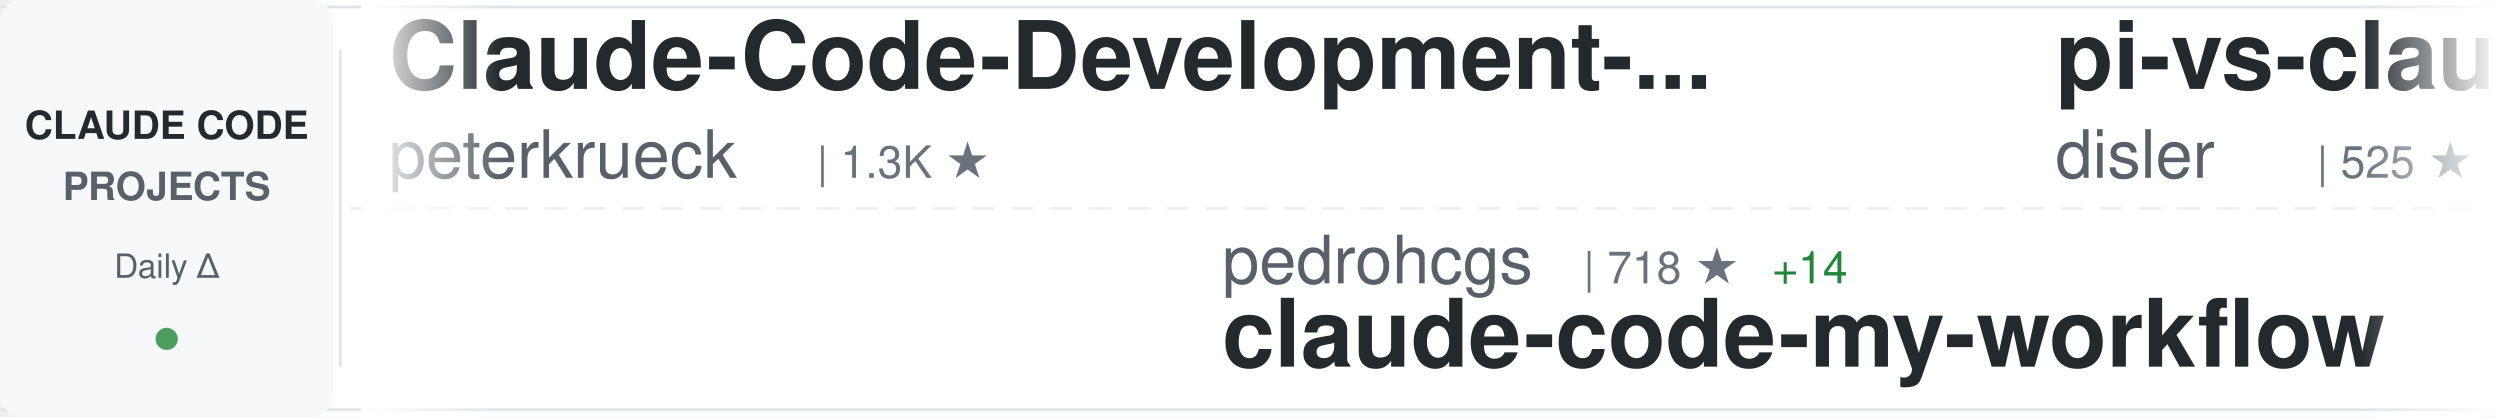
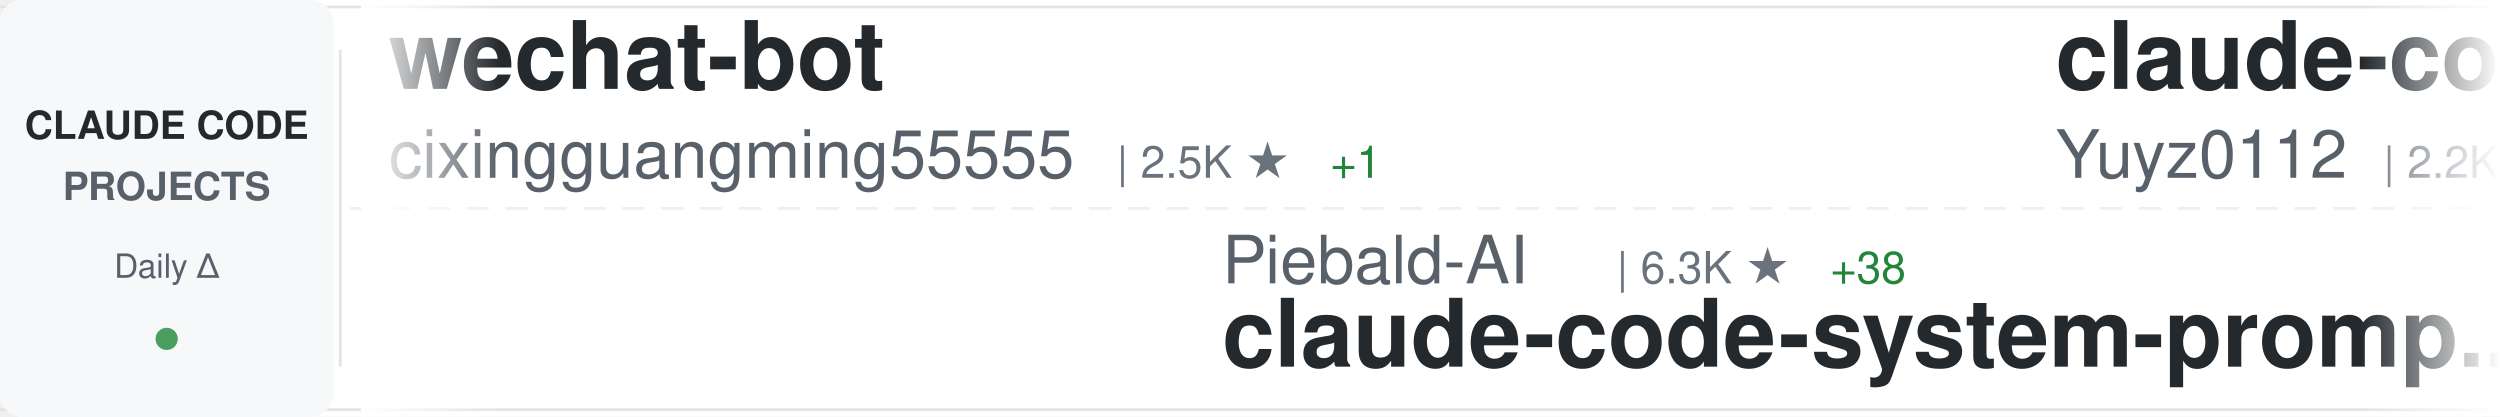
<svg xmlns="http://www.w3.org/2000/svg" width="900" height="150">
  <defs>
    <linearGradient id="awesomeLeftFade" x1="0%" y1="0%" x2="100%" y2="0%">
      <stop offset="0%" style="stop-color:#ffffff;stop-opacity:1" />
      <stop offset="100%" style="stop-color:#ffffff;stop-opacity:0" />
    </linearGradient>
    <linearGradient id="awesomeRightFade" x1="0%" y1="0%" x2="100%" y2="0%">
      <stop offset="0%" style="stop-color:#ffffff;stop-opacity:0" />
      <stop offset="100%" style="stop-color:#ffffff;stop-opacity:1" />
    </linearGradient>
  </defs>
  <rect width="900" height="150" fill="#ffffff" rx="8" />
  <rect x="0" y="2" width="900" height="1" fill="#e1e4e8" />
  <rect x="0" y="147" width="900" height="1" fill="#e1e4e8" />
  <line x1="0" y1="75" x2="900" y2="75" stroke="#e1e4e8" stroke-width="1" stroke-dasharray="8 6" opacity="0.6" />
  <rect x="0" y="0" width="120" height="150" fill="#f6f8fa" rx="8" />
  <text x="60" y="50" font-family="-apple-system, BlinkMacSystemFont, 'Segoe UI', Helvetica, Arial, sans-serif" font-size="14" font-weight="600" fill="#24292e" text-anchor="middle">CLAUDE CODE</text>
  <text x="60" y="72" font-family="-apple-system, BlinkMacSystemFont, 'Segoe UI', Helvetica, Arial, sans-serif" font-size="14" font-weight="600" fill="#586069" text-anchor="middle">PROJECTS</text>
  <text x="60" y="100" font-family="-apple-system, BlinkMacSystemFont, 'Segoe UI', Helvetica, Arial, sans-serif" font-size="12" font-weight="500" fill="#586069" text-anchor="middle">Daily Δ</text>
  <circle cx="60" cy="122" r="4" fill="#22863a" opacity="0.8" />
  <rect x="122" y="18" width="1" height="114" fill="#e1e4e8" />
  <clipPath id="awesomeTickerClip">
    <rect x="130" y="0" width="770" height="150" />
  </clipPath>
  <g clip-path="url(#awesomeTickerClip)">
    <g id="awesomeTickerItems">
      <animateTransform attributeName="transform" attributeType="XML" type="translate" from="0 0" to="-3000 0" dur="54s" repeatCount="indefinite" />
      <g transform="translate(0, 0)">
-         <text x="140" y="32" font-family="-apple-system, BlinkMacSystemFont, 'Segoe UI', Helvetica, Arial, sans-serif" font-size="34" font-weight="600" fill="#24292e">Claude-Code-Development-...</text>
-         <text x="140" y="64" font-family="-apple-system, BlinkMacSystemFont, 'Segoe UI', Helvetica, Arial, sans-serif" font-size="24" font-weight="400" fill="#586069">peterkrueck</text>
-         <text x="294" y="64" font-family="-apple-system, BlinkMacSystemFont, 'Segoe UI', Helvetica, Arial, sans-serif" font-size="16" font-weight="500" fill="#6a737d">| 1.3K ★</text>
+         <text x="140" y="32" font-family="-apple-system, BlinkMacSystemFont, 'Segoe UI', Helvetica, Arial, sans-serif" font-size="34" font-weight="600" fill="#24292e">wechat-bot</text>
+         <text x="140" y="64" font-family="-apple-system, BlinkMacSystemFont, 'Segoe UI', Helvetica, Arial, sans-serif" font-size="24" font-weight="400" fill="#586069">cixingguangming55555</text>
+         <text x="402" y="64" font-family="-apple-system, BlinkMacSystemFont, 'Segoe UI', Helvetica, Arial, sans-serif" font-size="16" font-weight="500" fill="#6a737d">| 2.5K ★</text>
+         <text x="479" y="64" font-family="-apple-system, BlinkMacSystemFont, 'Segoe UI', Helvetica, Arial, sans-serif" font-size="16" font-weight="500" fill="#22863a"> +1</text>
      </g>
      <g transform="translate(300, 0)">
-         <text x="140" y="102" font-family="-apple-system, BlinkMacSystemFont, 'Segoe UI', Helvetica, Arial, sans-serif" font-size="24" font-weight="400" fill="#586069">pedrohcgs</text>
-         <text x="270" y="102" font-family="-apple-system, BlinkMacSystemFont, 'Segoe UI', Helvetica, Arial, sans-serif" font-size="16" font-weight="500" fill="#6a737d">| 718 ★</text>
-         <text x="338" y="102" font-family="-apple-system, BlinkMacSystemFont, 'Segoe UI', Helvetica, Arial, sans-serif" font-size="16" font-weight="500" fill="#22863a"> +14</text>
-         <text x="140" y="132" font-family="-apple-system, BlinkMacSystemFont, 'Segoe UI', Helvetica, Arial, sans-serif" font-size="34" font-weight="600" fill="#24292e">claude-code-my-workflow</text>
+         <text x="140" y="102" font-family="-apple-system, BlinkMacSystemFont, 'Segoe UI', Helvetica, Arial, sans-serif" font-size="24" font-weight="400" fill="#586069">Piebald-AI</text>
+         <text x="282" y="102" font-family="-apple-system, BlinkMacSystemFont, 'Segoe UI', Helvetica, Arial, sans-serif" font-size="16" font-weight="500" fill="#6a737d">| 6.3K ★</text>
+         <text x="359" y="102" font-family="-apple-system, BlinkMacSystemFont, 'Segoe UI', Helvetica, Arial, sans-serif" font-size="16" font-weight="500" fill="#22863a"> +38</text>
+         <text x="140" y="132" font-family="-apple-system, BlinkMacSystemFont, 'Segoe UI', Helvetica, Arial, sans-serif" font-size="34" font-weight="600" fill="#24292e">claude-code-system-promp...</text>
      </g>
      <g transform="translate(600, 0)">
-         <text x="140" y="32" font-family="-apple-system, BlinkMacSystemFont, 'Segoe UI', Helvetica, Arial, sans-serif" font-size="34" font-weight="600" fill="#24292e">pi-vs-claude-code</text>
-         <text x="140" y="64" font-family="-apple-system, BlinkMacSystemFont, 'Segoe UI', Helvetica, Arial, sans-serif" font-size="24" font-weight="400" fill="#586069">disler</text>
-         <text x="234" y="64" font-family="-apple-system, BlinkMacSystemFont, 'Segoe UI', Helvetica, Arial, sans-serif" font-size="16" font-weight="500" fill="#6a737d">| 525 ★</text>
-         <text x="302" y="64" font-family="-apple-system, BlinkMacSystemFont, 'Segoe UI', Helvetica, Arial, sans-serif" font-size="16" font-weight="500" fill="#22863a"> +16</text>
+         <text x="140" y="32" font-family="-apple-system, BlinkMacSystemFont, 'Segoe UI', Helvetica, Arial, sans-serif" font-size="34" font-weight="600" fill="#24292e">claude-code-reverse</text>
+         <text x="140" y="64" font-family="-apple-system, BlinkMacSystemFont, 'Segoe UI', Helvetica, Arial, sans-serif" font-size="24" font-weight="400" fill="#586069">Yuyz0112</text>
+         <text x="258" y="64" font-family="-apple-system, BlinkMacSystemFont, 'Segoe UI', Helvetica, Arial, sans-serif" font-size="16" font-weight="500" fill="#6a737d">| 2.2K ★</text>
+         <text x="335" y="64" font-family="-apple-system, BlinkMacSystemFont, 'Segoe UI', Helvetica, Arial, sans-serif" font-size="16" font-weight="500" fill="#22863a"> +7</text>
      </g>
      <g transform="translate(900, 0)">
-         <text x="140" y="102" font-family="-apple-system, BlinkMacSystemFont, 'Segoe UI', Helvetica, Arial, sans-serif" font-size="24" font-weight="400" fill="#586069">lyconear</text>
-         <text x="258" y="102" font-family="-apple-system, BlinkMacSystemFont, 'Segoe UI', Helvetica, Arial, sans-serif" font-size="16" font-weight="500" fill="#6a737d">| 4 ★</text>
-         <text x="140" y="132" font-family="-apple-system, BlinkMacSystemFont, 'Segoe UI', Helvetica, Arial, sans-serif" font-size="34" font-weight="600" fill="#24292e">Claude-Code</text>
+         <text x="140" y="102" font-family="-apple-system, BlinkMacSystemFont, 'Segoe UI', Helvetica, Arial, sans-serif" font-size="24" font-weight="400" fill="#586069">farion1231</text>
+         <text x="282" y="102" font-family="-apple-system, BlinkMacSystemFont, 'Segoe UI', Helvetica, Arial, sans-serif" font-size="16" font-weight="500" fill="#6a737d">| 31.5K ★</text>
+         <text x="368" y="102" font-family="-apple-system, BlinkMacSystemFont, 'Segoe UI', Helvetica, Arial, sans-serif" font-size="16" font-weight="500" fill="#22863a"> +356</text>
+         <text x="140" y="132" font-family="-apple-system, BlinkMacSystemFont, 'Segoe UI', Helvetica, Arial, sans-serif" font-size="34" font-weight="600" fill="#24292e">cc-switch</text>
      </g>
      <g transform="translate(1200, 0)">
-         <text x="140" y="32" font-family="-apple-system, BlinkMacSystemFont, 'Segoe UI', Helvetica, Arial, sans-serif" font-size="34" font-weight="600" fill="#24292e">claude-code-pm-course</text>
-         <text x="140" y="64" font-family="-apple-system, BlinkMacSystemFont, 'Segoe UI', Helvetica, Arial, sans-serif" font-size="24" font-weight="400" fill="#586069">carlvellotti</text>
-         <text x="306" y="64" font-family="-apple-system, BlinkMacSystemFont, 'Segoe UI', Helvetica, Arial, sans-serif" font-size="16" font-weight="500" fill="#6a737d">| 1.7K ★</text>
-         <text x="383" y="64" font-family="-apple-system, BlinkMacSystemFont, 'Segoe UI', Helvetica, Arial, sans-serif" font-size="16" font-weight="500" fill="#22863a"> +3</text>
+         <text x="140" y="32" font-family="-apple-system, BlinkMacSystemFont, 'Segoe UI', Helvetica, Arial, sans-serif" font-size="34" font-weight="600" fill="#24292e">Claude-Code-Remote</text>
+         <text x="140" y="64" font-family="-apple-system, BlinkMacSystemFont, 'Segoe UI', Helvetica, Arial, sans-serif" font-size="24" font-weight="400" fill="#586069">JessyTsui</text>
+         <text x="270" y="64" font-family="-apple-system, BlinkMacSystemFont, 'Segoe UI', Helvetica, Arial, sans-serif" font-size="16" font-weight="500" fill="#6a737d">| 1.2K ★</text>
+         <text x="347" y="64" font-family="-apple-system, BlinkMacSystemFont, 'Segoe UI', Helvetica, Arial, sans-serif" font-size="16" font-weight="500" fill="#22863a"> +9</text>
      </g>
      <g transform="translate(1500, 0)">
-         <text x="140" y="102" font-family="-apple-system, BlinkMacSystemFont, 'Segoe UI', Helvetica, Arial, sans-serif" font-size="24" font-weight="400" fill="#586069">MadAppGang</text>
-         <text x="282" y="102" font-family="-apple-system, BlinkMacSystemFont, 'Segoe UI', Helvetica, Arial, sans-serif" font-size="16" font-weight="500" fill="#6a737d">| 248 ★</text>
-         <text x="140" y="132" font-family="-apple-system, BlinkMacSystemFont, 'Segoe UI', Helvetica, Arial, sans-serif" font-size="34" font-weight="600" fill="#24292e">claude-code</text>
+         <text x="140" y="102" font-family="-apple-system, BlinkMacSystemFont, 'Segoe UI', Helvetica, Arial, sans-serif" font-size="24" font-weight="400" fill="#586069">wanshuiyin</text>
+         <text x="282" y="102" font-family="-apple-system, BlinkMacSystemFont, 'Segoe UI', Helvetica, Arial, sans-serif" font-size="16" font-weight="500" fill="#6a737d">| 3.0K ★</text>
+         <text x="359" y="102" font-family="-apple-system, BlinkMacSystemFont, 'Segoe UI', Helvetica, Arial, sans-serif" font-size="16" font-weight="500" fill="#22863a"> +153</text>
+         <text x="140" y="132" font-family="-apple-system, BlinkMacSystemFont, 'Segoe UI', Helvetica, Arial, sans-serif" font-size="34" font-weight="600" fill="#24292e">Auto-claude-code-researc...</text>
      </g>
      <g transform="translate(1800, 0)">
-         <text x="140" y="32" font-family="-apple-system, BlinkMacSystemFont, 'Segoe UI', Helvetica, Arial, sans-serif" font-size="34" font-weight="600" fill="#24292e">claude-code-system-promp...</text>
-         <text x="140" y="64" font-family="-apple-system, BlinkMacSystemFont, 'Segoe UI', Helvetica, Arial, sans-serif" font-size="24" font-weight="400" fill="#586069">Piebald-AI</text>
-         <text x="282" y="64" font-family="-apple-system, BlinkMacSystemFont, 'Segoe UI', Helvetica, Arial, sans-serif" font-size="16" font-weight="500" fill="#6a737d">| 6.3K ★</text>
-         <text x="359" y="64" font-family="-apple-system, BlinkMacSystemFont, 'Segoe UI', Helvetica, Arial, sans-serif" font-size="16" font-weight="500" fill="#22863a"> +34</text>
+         <text x="140" y="32" font-family="-apple-system, BlinkMacSystemFont, 'Segoe UI', Helvetica, Arial, sans-serif" font-size="34" font-weight="600" fill="#24292e">Claude-Code-Game-Studios</text>
+         <text x="140" y="64" font-family="-apple-system, BlinkMacSystemFont, 'Segoe UI', Helvetica, Arial, sans-serif" font-size="24" font-weight="400" fill="#586069">Donchitos</text>
+         <text x="270" y="64" font-family="-apple-system, BlinkMacSystemFont, 'Segoe UI', Helvetica, Arial, sans-serif" font-size="16" font-weight="500" fill="#6a737d">| 1.2K ★</text>
+         <text x="347" y="64" font-family="-apple-system, BlinkMacSystemFont, 'Segoe UI', Helvetica, Arial, sans-serif" font-size="16" font-weight="500" fill="#22863a"> +872</text>
      </g>
      <g transform="translate(2100, 0)">
-         <text x="140" y="102" font-family="-apple-system, BlinkMacSystemFont, 'Segoe UI', Helvetica, Arial, sans-serif" font-size="24" font-weight="400" fill="#586069">anthropics</text>
-         <text x="282" y="102" font-family="-apple-system, BlinkMacSystemFont, 'Segoe UI', Helvetica, Arial, sans-serif" font-size="16" font-weight="500" fill="#6a737d">| 3.9K ★</text>
-         <text x="359" y="102" font-family="-apple-system, BlinkMacSystemFont, 'Segoe UI', Helvetica, Arial, sans-serif" font-size="16" font-weight="500" fill="#22863a"> +17</text>
-         <text x="140" y="132" font-family="-apple-system, BlinkMacSystemFont, 'Segoe UI', Helvetica, Arial, sans-serif" font-size="34" font-weight="600" fill="#24292e">claude-code-security-rev...</text>
+         <text x="140" y="102" font-family="-apple-system, BlinkMacSystemFont, 'Segoe UI', Helvetica, Arial, sans-serif" font-size="24" font-weight="400" fill="#586069">https-deeplearning-ai</text>
+         <text x="414" y="102" font-family="-apple-system, BlinkMacSystemFont, 'Segoe UI', Helvetica, Arial, sans-serif" font-size="16" font-weight="500" fill="#6a737d">| 456 ★</text>
+         <text x="140" y="132" font-family="-apple-system, BlinkMacSystemFont, 'Segoe UI', Helvetica, Arial, sans-serif" font-size="34" font-weight="600" fill="#24292e">sc-claude-code-files</text>
      </g>
      <g transform="translate(2400, 0)">
-         <text x="140" y="32" font-family="-apple-system, BlinkMacSystemFont, 'Segoe UI', Helvetica, Arial, sans-serif" font-size="34" font-weight="600" fill="#24292e">claude-code-chat</text>
-         <text x="140" y="64" font-family="-apple-system, BlinkMacSystemFont, 'Segoe UI', Helvetica, Arial, sans-serif" font-size="24" font-weight="400" fill="#586069">andrepimenta</text>
-         <text x="306" y="64" font-family="-apple-system, BlinkMacSystemFont, 'Segoe UI', Helvetica, Arial, sans-serif" font-size="16" font-weight="500" fill="#6a737d">| 1.0K ★</text>
-         <text x="383" y="64" font-family="-apple-system, BlinkMacSystemFont, 'Segoe UI', Helvetica, Arial, sans-serif" font-size="16" font-weight="500" fill="#22863a"> +2</text>
+         <text x="140" y="32" font-family="-apple-system, BlinkMacSystemFont, 'Segoe UI', Helvetica, Arial, sans-serif" font-size="34" font-weight="600" fill="#24292e">claude-code-tips</text>
+         <text x="140" y="64" font-family="-apple-system, BlinkMacSystemFont, 'Segoe UI', Helvetica, Arial, sans-serif" font-size="24" font-weight="400" fill="#586069">ykdojo</text>
+         <text x="234" y="64" font-family="-apple-system, BlinkMacSystemFont, 'Segoe UI', Helvetica, Arial, sans-serif" font-size="16" font-weight="500" fill="#6a737d">| 6.5K ★</text>
+         <text x="311" y="64" font-family="-apple-system, BlinkMacSystemFont, 'Segoe UI', Helvetica, Arial, sans-serif" font-size="16" font-weight="500" fill="#22863a"> +74</text>
      </g>
      <g transform="translate(2700, 0)">
-         <text x="140" y="102" font-family="-apple-system, BlinkMacSystemFont, 'Segoe UI', Helvetica, Arial, sans-serif" font-size="24" font-weight="400" fill="#586069">wasabeef</text>
-         <text x="258" y="102" font-family="-apple-system, BlinkMacSystemFont, 'Segoe UI', Helvetica, Arial, sans-serif" font-size="16" font-weight="500" fill="#6a737d">| 1.0K ★</text>
-         <text x="140" y="132" font-family="-apple-system, BlinkMacSystemFont, 'Segoe UI', Helvetica, Arial, sans-serif" font-size="34" font-weight="600" fill="#24292e">claude-code-cookbook</text>
+         <text x="140" y="102" font-family="-apple-system, BlinkMacSystemFont, 'Segoe UI', Helvetica, Arial, sans-serif" font-size="24" font-weight="400" fill="#586069">OneRedOak</text>
+         <text x="270" y="102" font-family="-apple-system, BlinkMacSystemFont, 'Segoe UI', Helvetica, Arial, sans-serif" font-size="16" font-weight="500" fill="#6a737d">| 3.7K ★</text>
+         <text x="347" y="102" font-family="-apple-system, BlinkMacSystemFont, 'Segoe UI', Helvetica, Arial, sans-serif" font-size="16" font-weight="500" fill="#22863a"> +4</text>
+         <text x="140" y="132" font-family="-apple-system, BlinkMacSystemFont, 'Segoe UI', Helvetica, Arial, sans-serif" font-size="34" font-weight="600" fill="#24292e">claude-code-workflows</text>
      </g>
      <g transform="translate(3000, 0)">
-         <text x="140" y="32" font-family="-apple-system, BlinkMacSystemFont, 'Segoe UI', Helvetica, Arial, sans-serif" font-size="34" font-weight="600" fill="#24292e">Claude-Code-Development-...</text>
-         <text x="140" y="64" font-family="-apple-system, BlinkMacSystemFont, 'Segoe UI', Helvetica, Arial, sans-serif" font-size="24" font-weight="400" fill="#586069">peterkrueck</text>
-         <text x="294" y="64" font-family="-apple-system, BlinkMacSystemFont, 'Segoe UI', Helvetica, Arial, sans-serif" font-size="16" font-weight="500" fill="#6a737d">| 1.3K ★</text>
+         <text x="140" y="32" font-family="-apple-system, BlinkMacSystemFont, 'Segoe UI', Helvetica, Arial, sans-serif" font-size="34" font-weight="600" fill="#24292e">wechat-bot</text>
+         <text x="140" y="64" font-family="-apple-system, BlinkMacSystemFont, 'Segoe UI', Helvetica, Arial, sans-serif" font-size="24" font-weight="400" fill="#586069">cixingguangming55555</text>
+         <text x="402" y="64" font-family="-apple-system, BlinkMacSystemFont, 'Segoe UI', Helvetica, Arial, sans-serif" font-size="16" font-weight="500" fill="#6a737d">| 2.5K ★</text>
+         <text x="479" y="64" font-family="-apple-system, BlinkMacSystemFont, 'Segoe UI', Helvetica, Arial, sans-serif" font-size="16" font-weight="500" fill="#22863a"> +1</text>
      </g>
      <g transform="translate(3300, 0)">
-         <text x="140" y="102" font-family="-apple-system, BlinkMacSystemFont, 'Segoe UI', Helvetica, Arial, sans-serif" font-size="24" font-weight="400" fill="#586069">pedrohcgs</text>
-         <text x="270" y="102" font-family="-apple-system, BlinkMacSystemFont, 'Segoe UI', Helvetica, Arial, sans-serif" font-size="16" font-weight="500" fill="#6a737d">| 718 ★</text>
-         <text x="338" y="102" font-family="-apple-system, BlinkMacSystemFont, 'Segoe UI', Helvetica, Arial, sans-serif" font-size="16" font-weight="500" fill="#22863a"> +14</text>
-         <text x="140" y="132" font-family="-apple-system, BlinkMacSystemFont, 'Segoe UI', Helvetica, Arial, sans-serif" font-size="34" font-weight="600" fill="#24292e">claude-code-my-workflow</text>
+         <text x="140" y="102" font-family="-apple-system, BlinkMacSystemFont, 'Segoe UI', Helvetica, Arial, sans-serif" font-size="24" font-weight="400" fill="#586069">Piebald-AI</text>
+         <text x="282" y="102" font-family="-apple-system, BlinkMacSystemFont, 'Segoe UI', Helvetica, Arial, sans-serif" font-size="16" font-weight="500" fill="#6a737d">| 6.3K ★</text>
+         <text x="359" y="102" font-family="-apple-system, BlinkMacSystemFont, 'Segoe UI', Helvetica, Arial, sans-serif" font-size="16" font-weight="500" fill="#22863a"> +38</text>
+         <text x="140" y="132" font-family="-apple-system, BlinkMacSystemFont, 'Segoe UI', Helvetica, Arial, sans-serif" font-size="34" font-weight="600" fill="#24292e">claude-code-system-promp...</text>
      </g>
      <g transform="translate(3600, 0)">
-         <text x="140" y="32" font-family="-apple-system, BlinkMacSystemFont, 'Segoe UI', Helvetica, Arial, sans-serif" font-size="34" font-weight="600" fill="#24292e">pi-vs-claude-code</text>
-         <text x="140" y="64" font-family="-apple-system, BlinkMacSystemFont, 'Segoe UI', Helvetica, Arial, sans-serif" font-size="24" font-weight="400" fill="#586069">disler</text>
-         <text x="234" y="64" font-family="-apple-system, BlinkMacSystemFont, 'Segoe UI', Helvetica, Arial, sans-serif" font-size="16" font-weight="500" fill="#6a737d">| 525 ★</text>
-         <text x="302" y="64" font-family="-apple-system, BlinkMacSystemFont, 'Segoe UI', Helvetica, Arial, sans-serif" font-size="16" font-weight="500" fill="#22863a"> +16</text>
+         <text x="140" y="32" font-family="-apple-system, BlinkMacSystemFont, 'Segoe UI', Helvetica, Arial, sans-serif" font-size="34" font-weight="600" fill="#24292e">claude-code-reverse</text>
+         <text x="140" y="64" font-family="-apple-system, BlinkMacSystemFont, 'Segoe UI', Helvetica, Arial, sans-serif" font-size="24" font-weight="400" fill="#586069">Yuyz0112</text>
+         <text x="258" y="64" font-family="-apple-system, BlinkMacSystemFont, 'Segoe UI', Helvetica, Arial, sans-serif" font-size="16" font-weight="500" fill="#6a737d">| 2.2K ★</text>
+         <text x="335" y="64" font-family="-apple-system, BlinkMacSystemFont, 'Segoe UI', Helvetica, Arial, sans-serif" font-size="16" font-weight="500" fill="#22863a"> +7</text>
      </g>
      <g transform="translate(3900, 0)">
-         <text x="140" y="102" font-family="-apple-system, BlinkMacSystemFont, 'Segoe UI', Helvetica, Arial, sans-serif" font-size="24" font-weight="400" fill="#586069">lyconear</text>
-         <text x="258" y="102" font-family="-apple-system, BlinkMacSystemFont, 'Segoe UI', Helvetica, Arial, sans-serif" font-size="16" font-weight="500" fill="#6a737d">| 4 ★</text>
-         <text x="140" y="132" font-family="-apple-system, BlinkMacSystemFont, 'Segoe UI', Helvetica, Arial, sans-serif" font-size="34" font-weight="600" fill="#24292e">Claude-Code</text>
+         <text x="140" y="102" font-family="-apple-system, BlinkMacSystemFont, 'Segoe UI', Helvetica, Arial, sans-serif" font-size="24" font-weight="400" fill="#586069">farion1231</text>
+         <text x="282" y="102" font-family="-apple-system, BlinkMacSystemFont, 'Segoe UI', Helvetica, Arial, sans-serif" font-size="16" font-weight="500" fill="#6a737d">| 31.5K ★</text>
+         <text x="368" y="102" font-family="-apple-system, BlinkMacSystemFont, 'Segoe UI', Helvetica, Arial, sans-serif" font-size="16" font-weight="500" fill="#22863a"> +356</text>
+         <text x="140" y="132" font-family="-apple-system, BlinkMacSystemFont, 'Segoe UI', Helvetica, Arial, sans-serif" font-size="34" font-weight="600" fill="#24292e">cc-switch</text>
      </g>
    </g>
  </g>
  <rect x="130" y="0" width="50" height="150" fill="url(#awesomeLeftFade)" />
  <rect x="850" y="0" width="50" height="150" fill="url(#awesomeRightFade)" />
</svg>
